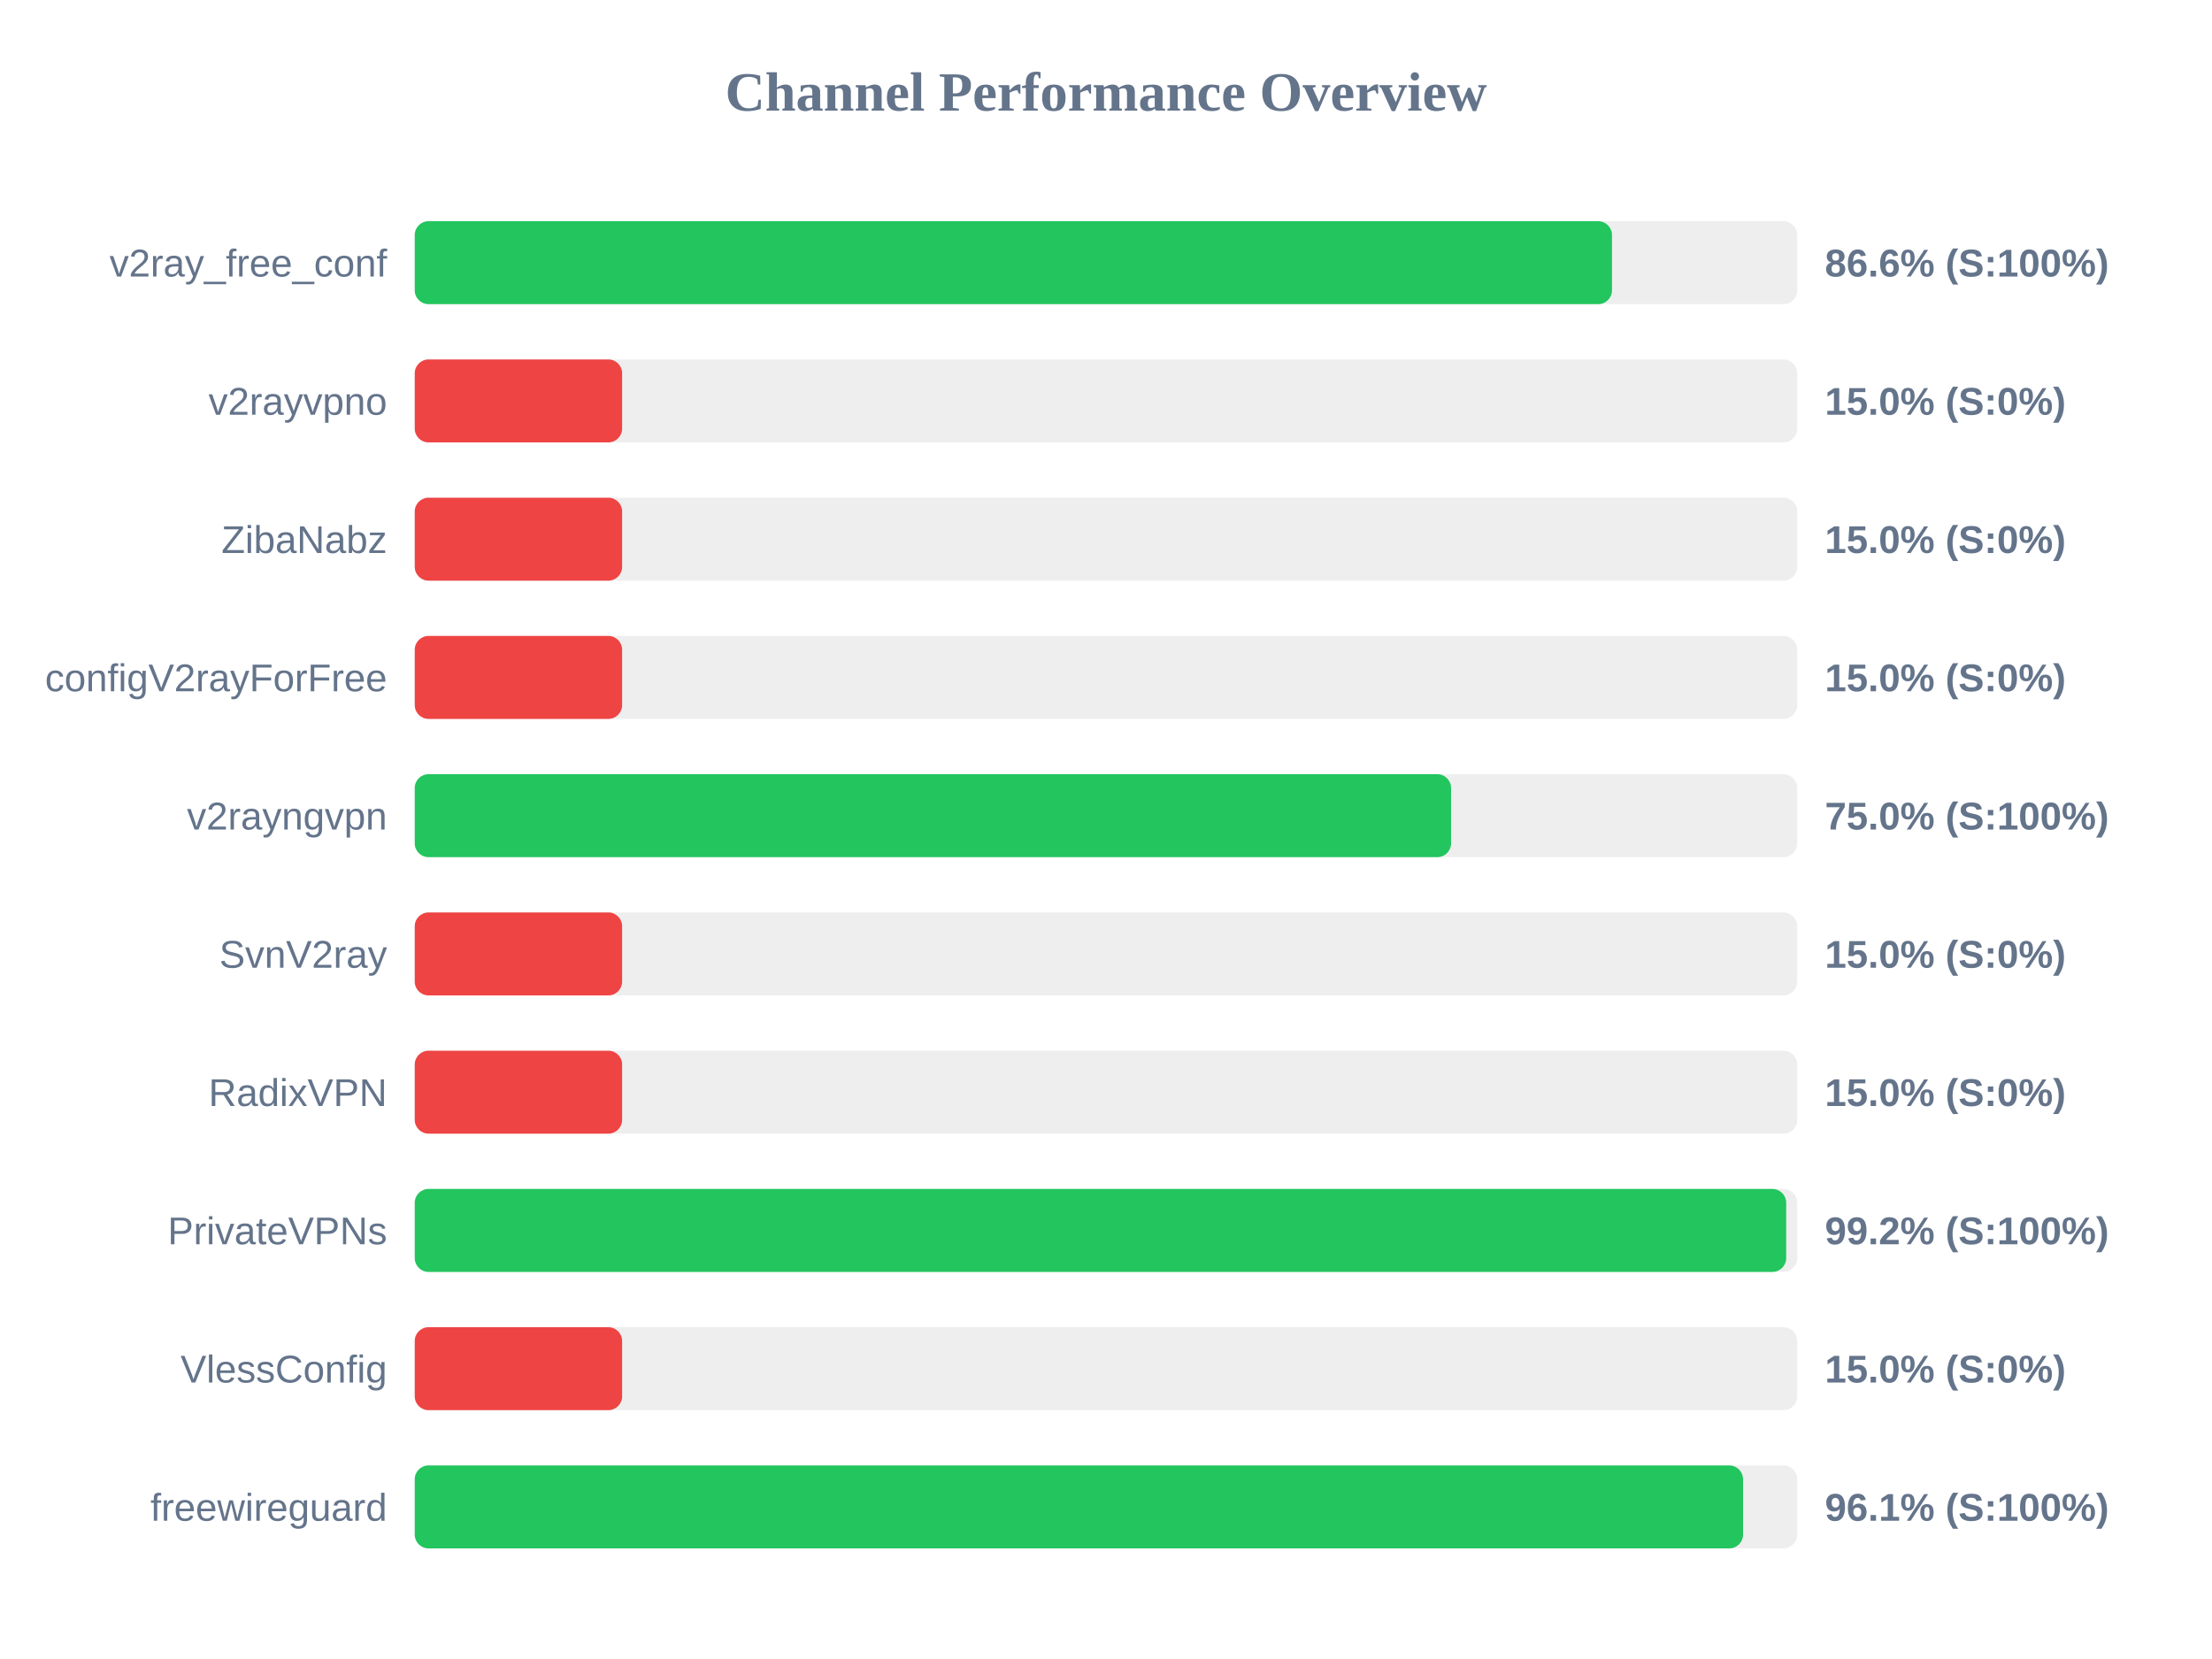
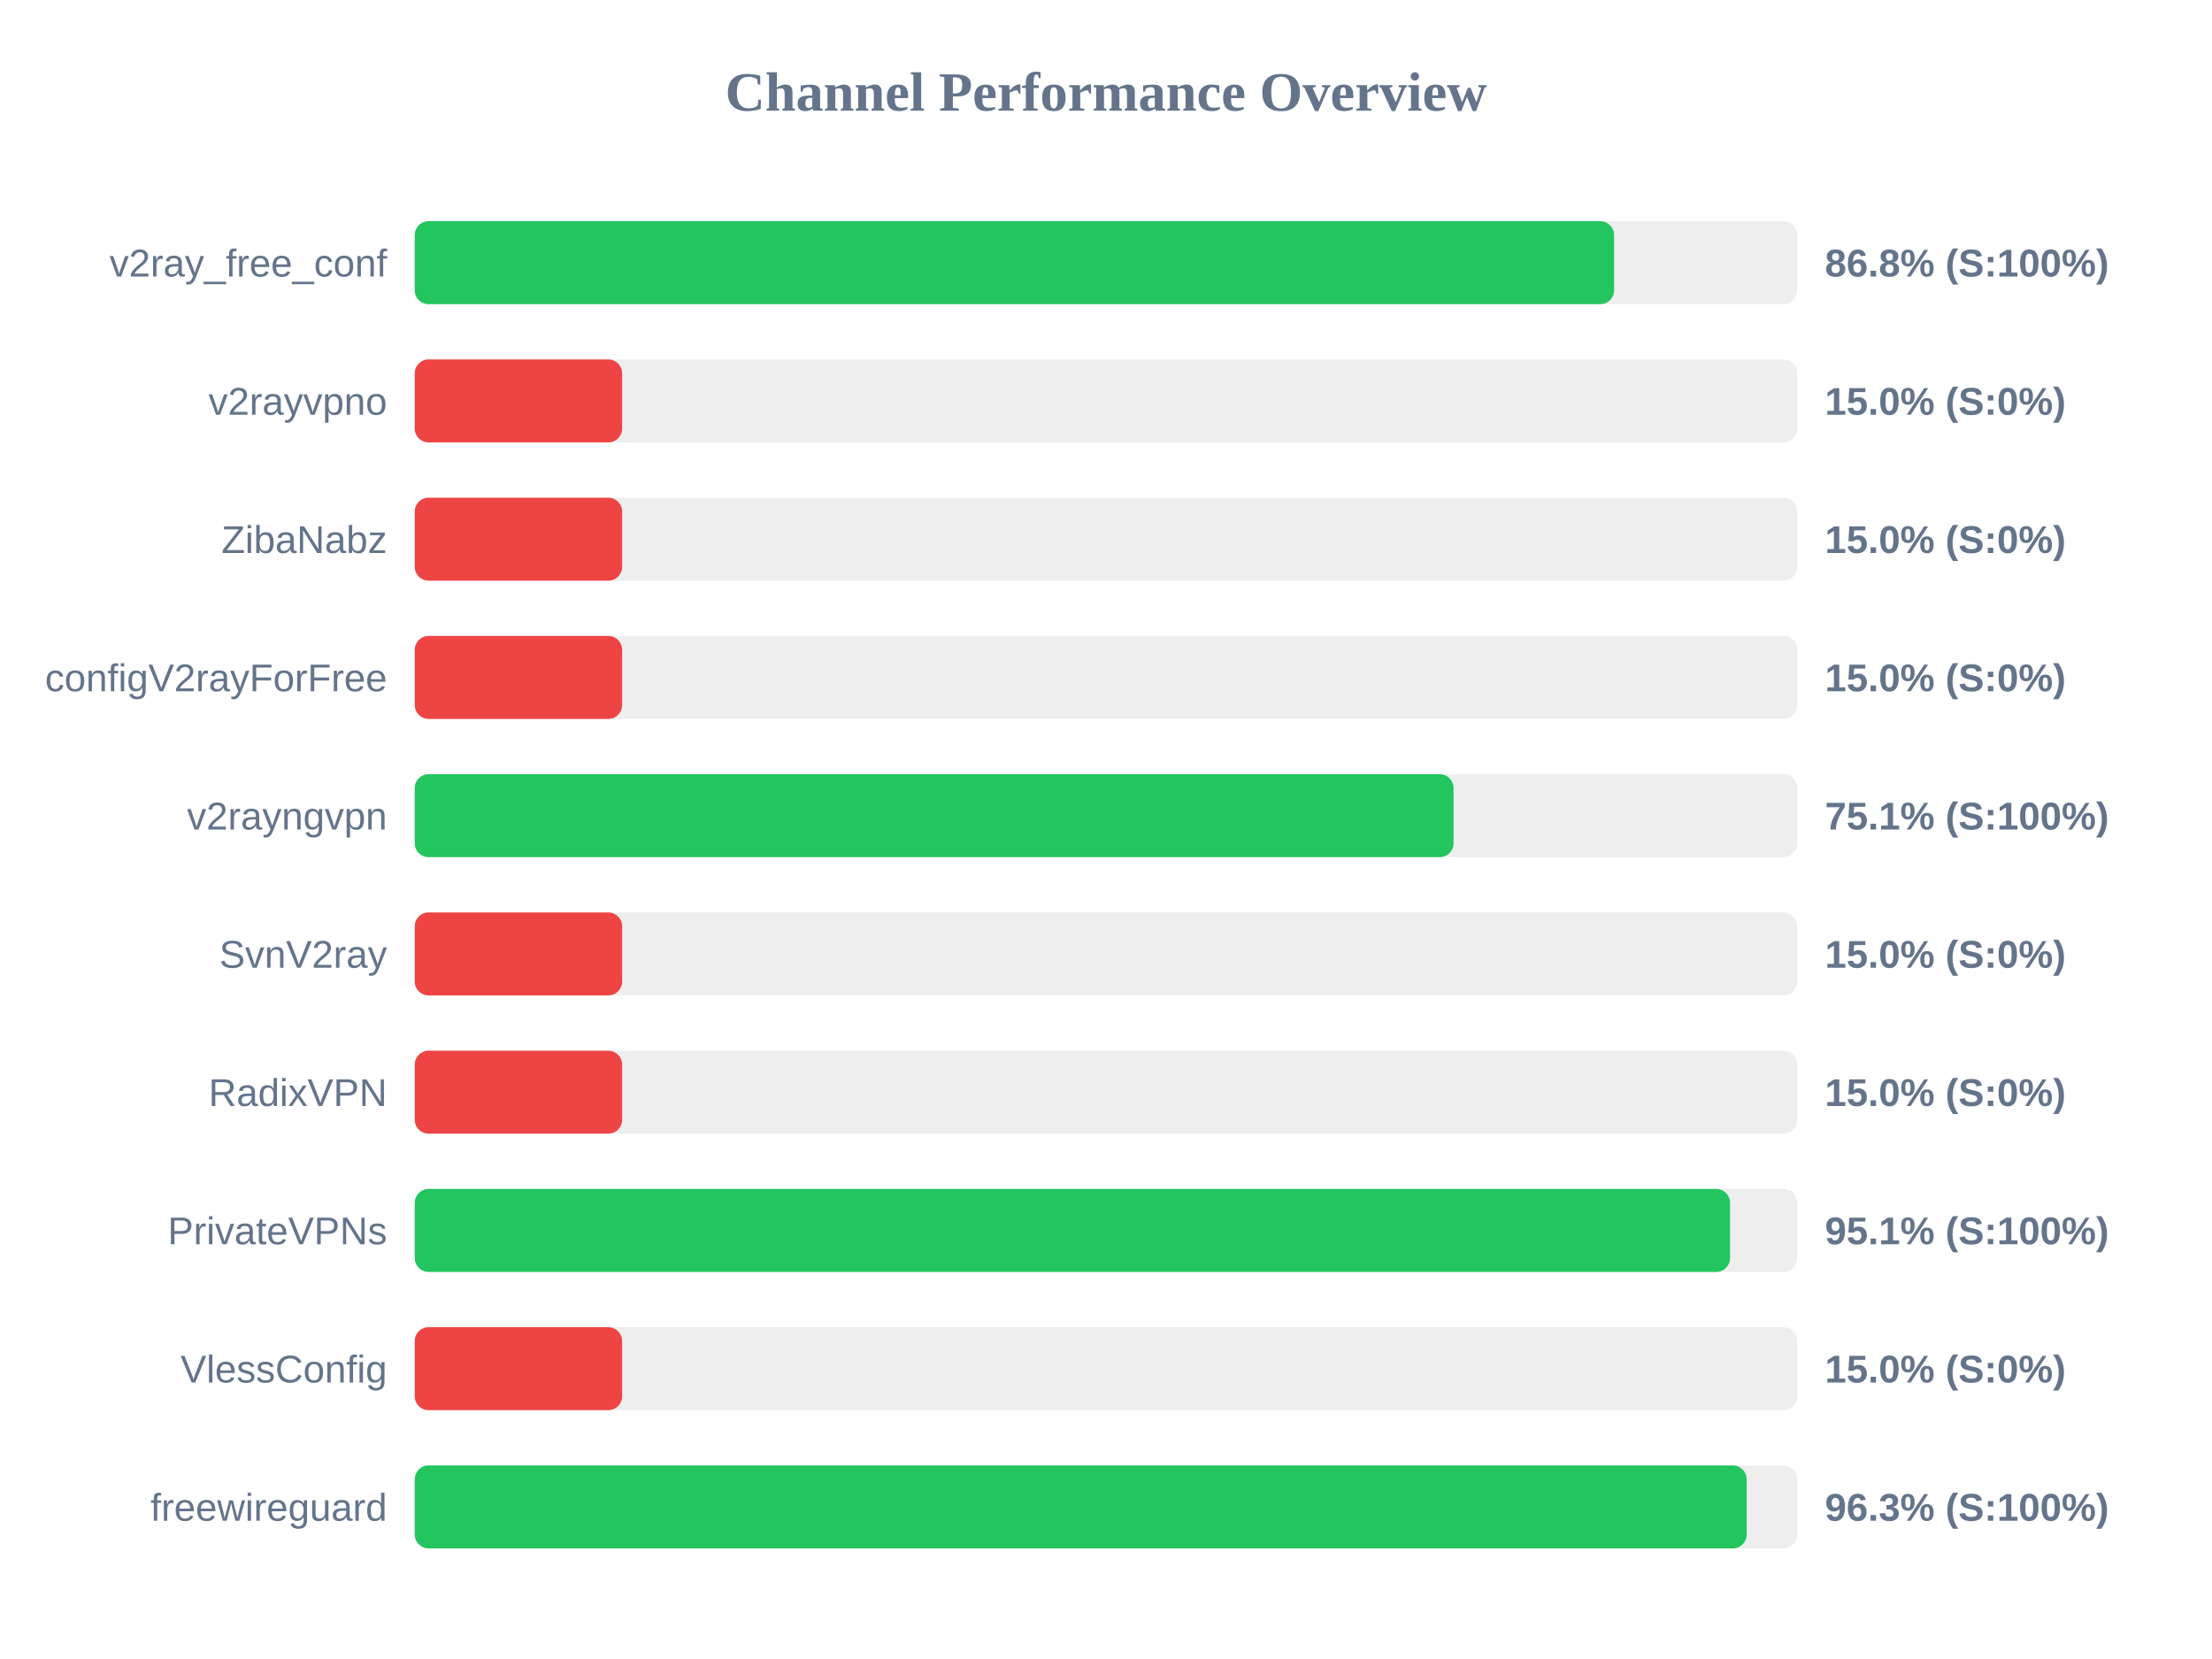
<svg xmlns="http://www.w3.org/2000/svg" width="800" height="600" version="1.1">
  <style>
        .row { font: 14px Arial; fill: #64748b; }
        .score { font: bold 14px Arial; fill: #64748b; }
    </style>
  <text x="400" y="40" text-anchor="middle" font-size="20px" font-weight="bold" fill="#64748b">Channel Performance Overview</text>
  <rect x="150" y="80" width="500" height="30" fill="#eee" rx="5" />
-   <rect x="150" y="80" width="433.0" height="30" fill="#22c55e" rx="5" />
+   <rect x="150" y="80" width="433.75" height="30" fill="#22c55e" rx="5" />
  <text x="140" y="100" text-anchor="end" class="row">v2ray_free_conf</text>
-   <text x="660" y="100" text-anchor="start" class="score">86.6% (S:100%)</text>
+   <text x="660" y="100" text-anchor="start" class="score">86.8% (S:100%)</text>
  <rect x="150" y="130" width="500" height="30" fill="#eee" rx="5" />
  <rect x="150" y="130" width="75.0" height="30" fill="#ef4444" rx="5" />
  <text x="140" y="150" text-anchor="end" class="row">v2rayvpno</text>
  <text x="660" y="150" text-anchor="start" class="score">15.0% (S:0%)</text>
  <rect x="150" y="180" width="500" height="30" fill="#eee" rx="5" />
  <rect x="150" y="180" width="75.0" height="30" fill="#ef4444" rx="5" />
  <text x="140" y="200" text-anchor="end" class="row">ZibaNabz</text>
  <text x="660" y="200" text-anchor="start" class="score">15.0% (S:0%)</text>
  <rect x="150" y="230" width="500" height="30" fill="#eee" rx="5" />
  <rect x="150" y="230" width="75.0" height="30" fill="#ef4444" rx="5" />
  <text x="140" y="250" text-anchor="end" class="row">configV2rayForFree</text>
  <text x="660" y="250" text-anchor="start" class="score">15.0% (S:0%)</text>
  <rect x="150" y="280" width="500" height="30" fill="#eee" rx="5" />
-   <rect x="150" y="280" width="374.8" height="30" fill="#22c55e" rx="5" />
+   <rect x="150" y="280" width="375.7" height="30" fill="#22c55e" rx="5" />
  <text x="140" y="300" text-anchor="end" class="row">v2rayngvpn</text>
-   <text x="660" y="300" text-anchor="start" class="score">75.0% (S:100%)</text>
+   <text x="660" y="300" text-anchor="start" class="score">75.1% (S:100%)</text>
  <rect x="150" y="330" width="500" height="30" fill="#eee" rx="5" />
  <rect x="150" y="330" width="75.0" height="30" fill="#ef4444" rx="5" />
  <text x="140" y="350" text-anchor="end" class="row">SvnV2ray</text>
  <text x="660" y="350" text-anchor="start" class="score">15.0% (S:0%)</text>
  <rect x="150" y="380" width="500" height="30" fill="#eee" rx="5" />
  <rect x="150" y="380" width="75.0" height="30" fill="#ef4444" rx="5" />
  <text x="140" y="400" text-anchor="end" class="row">RadixVPN</text>
  <text x="660" y="400" text-anchor="start" class="score">15.0% (S:0%)</text>
  <rect x="150" y="430" width="500" height="30" fill="#eee" rx="5" />
-   <rect x="150" y="430" width="496.0" height="30" fill="#22c55e" rx="5" />
+   <rect x="150" y="430" width="475.7" height="30" fill="#22c55e" rx="5" />
  <text x="140" y="450" text-anchor="end" class="row">PrivateVPNs</text>
-   <text x="660" y="450" text-anchor="start" class="score">99.2% (S:100%)</text>
+   <text x="660" y="450" text-anchor="start" class="score">95.1% (S:100%)</text>
  <rect x="150" y="480" width="500" height="30" fill="#eee" rx="5" />
  <rect x="150" y="480" width="75.0" height="30" fill="#ef4444" rx="5" />
  <text x="140" y="500" text-anchor="end" class="row">VlessConfig</text>
  <text x="660" y="500" text-anchor="start" class="score">15.0% (S:0%)</text>
  <rect x="150" y="530" width="500" height="30" fill="#eee" rx="5" />
-   <rect x="150" y="530" width="480.4" height="30" fill="#22c55e" rx="5" />
+   <rect x="150" y="530" width="481.7" height="30" fill="#22c55e" rx="5" />
  <text x="140" y="550" text-anchor="end" class="row">freewireguard</text>
-   <text x="660" y="550" text-anchor="start" class="score">96.1% (S:100%)</text>
+   <text x="660" y="550" text-anchor="start" class="score">96.3% (S:100%)</text>
</svg>
